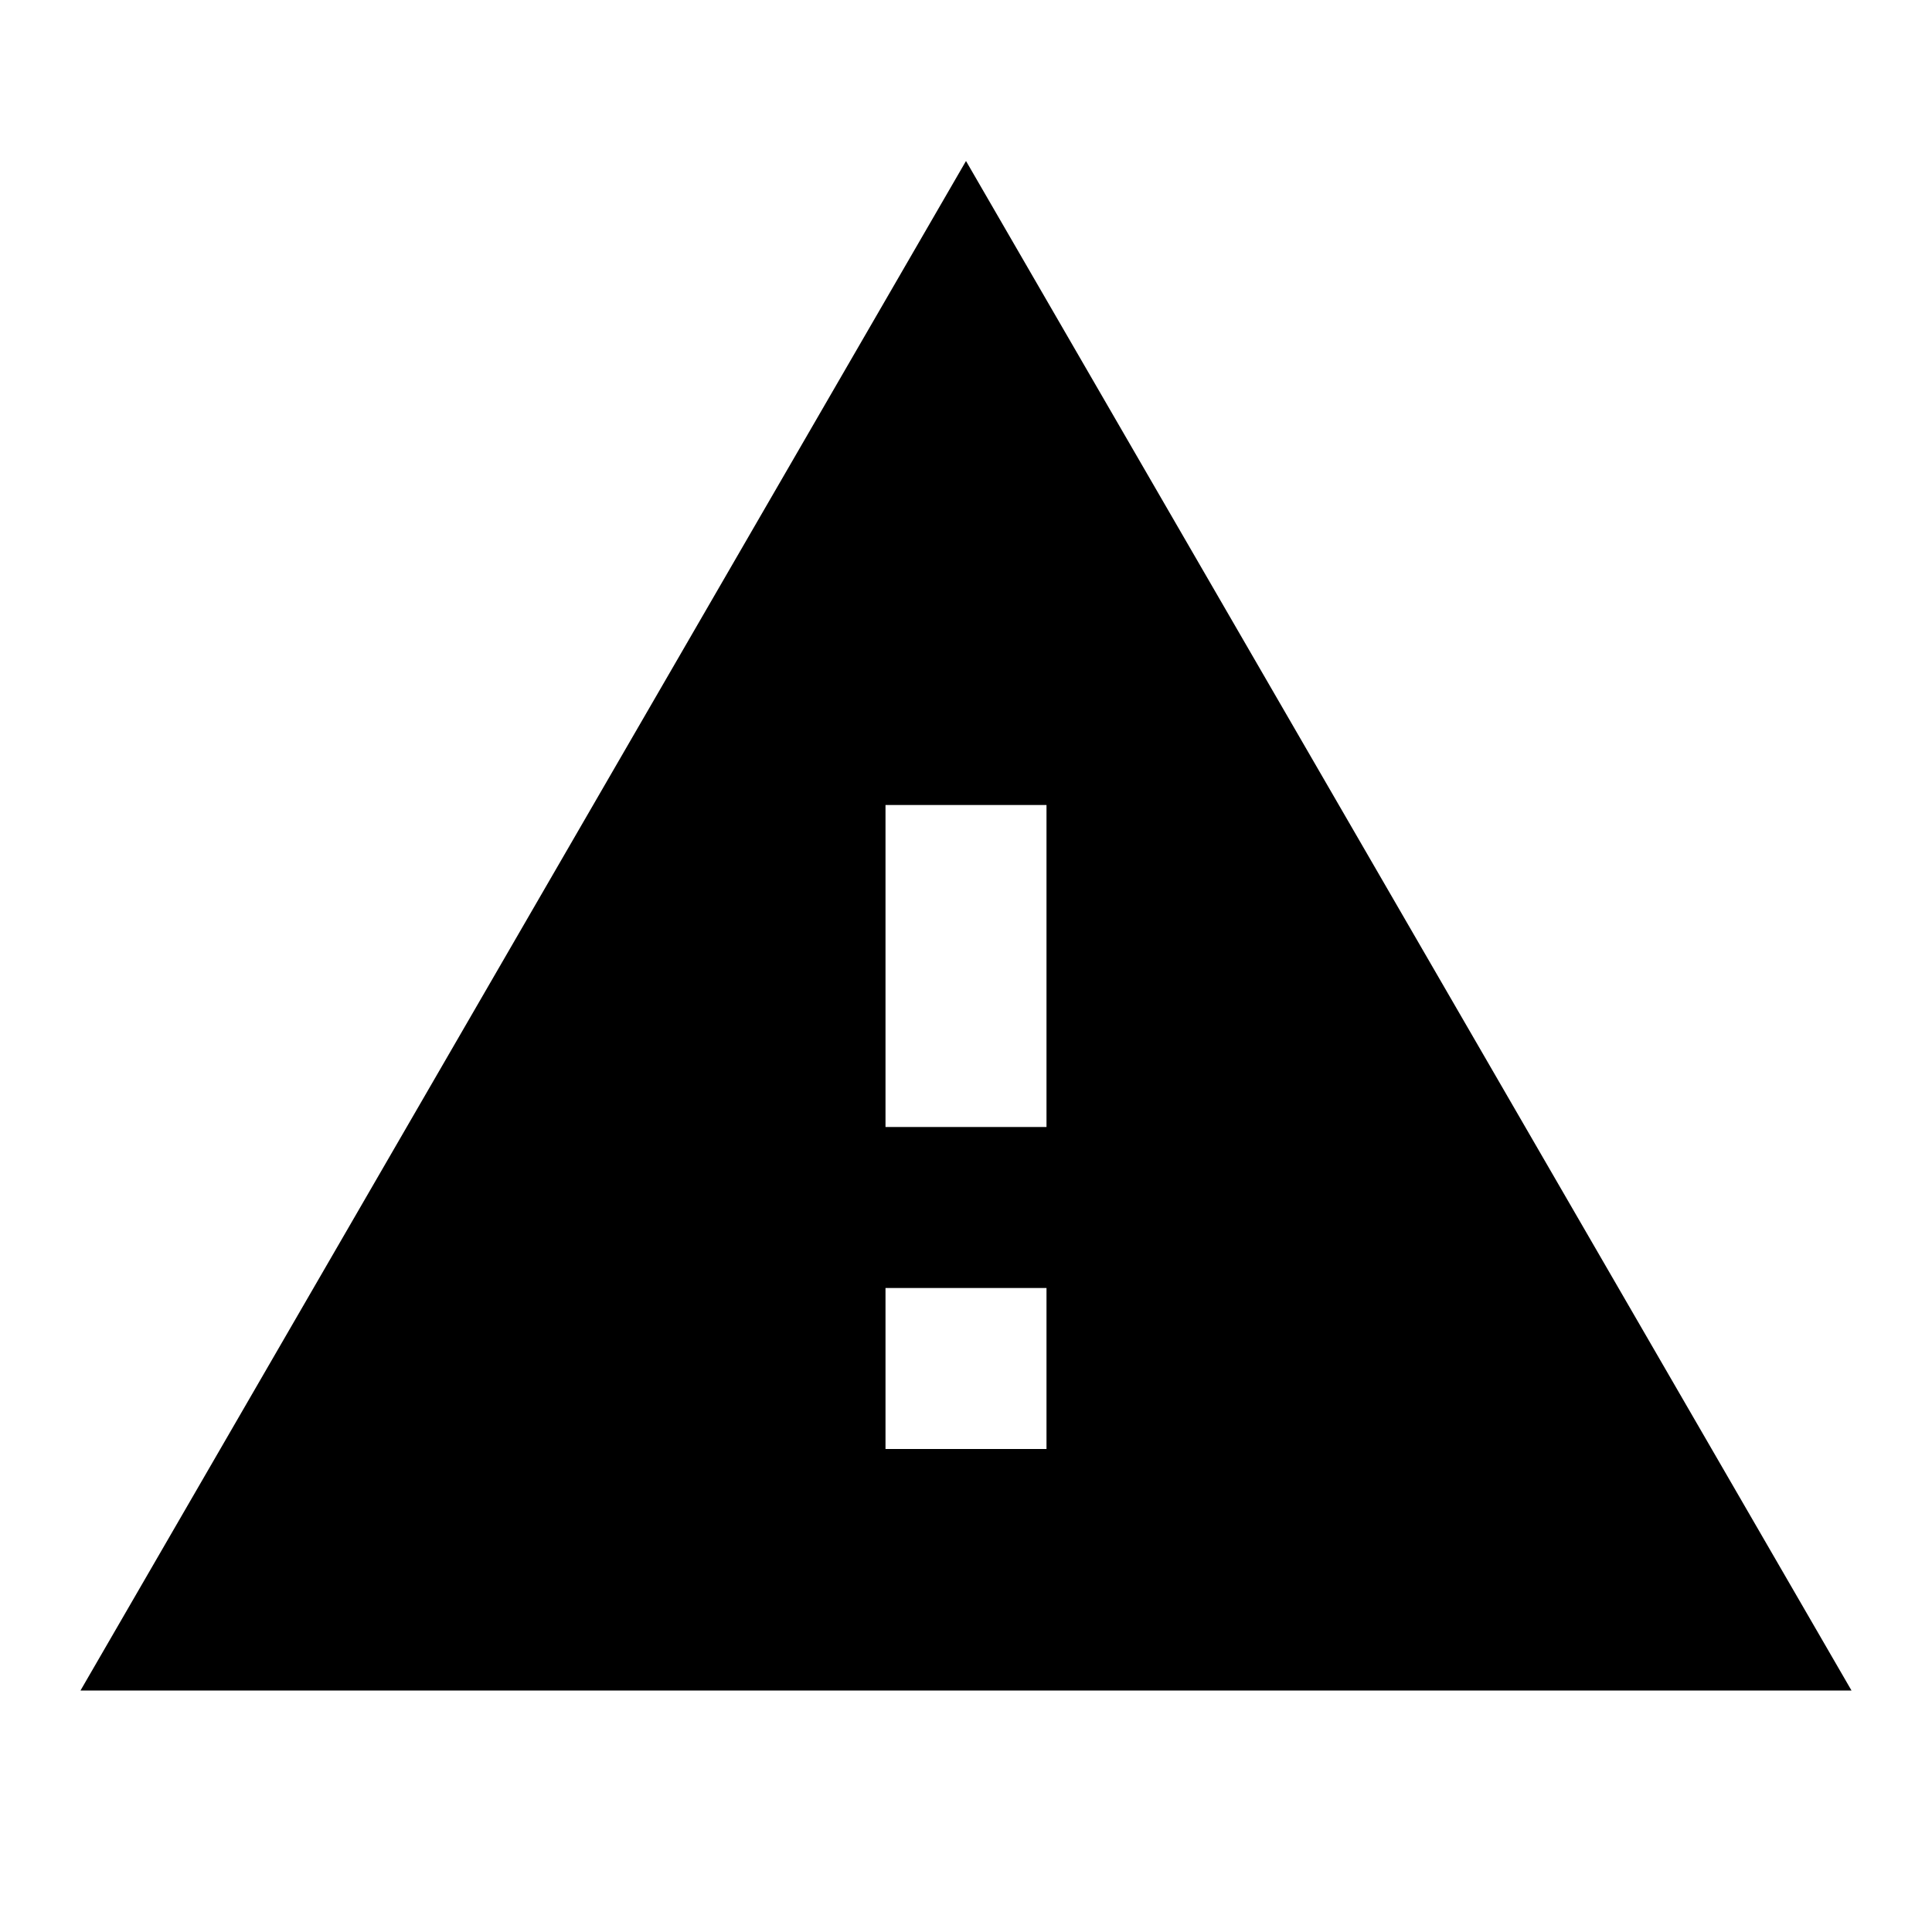
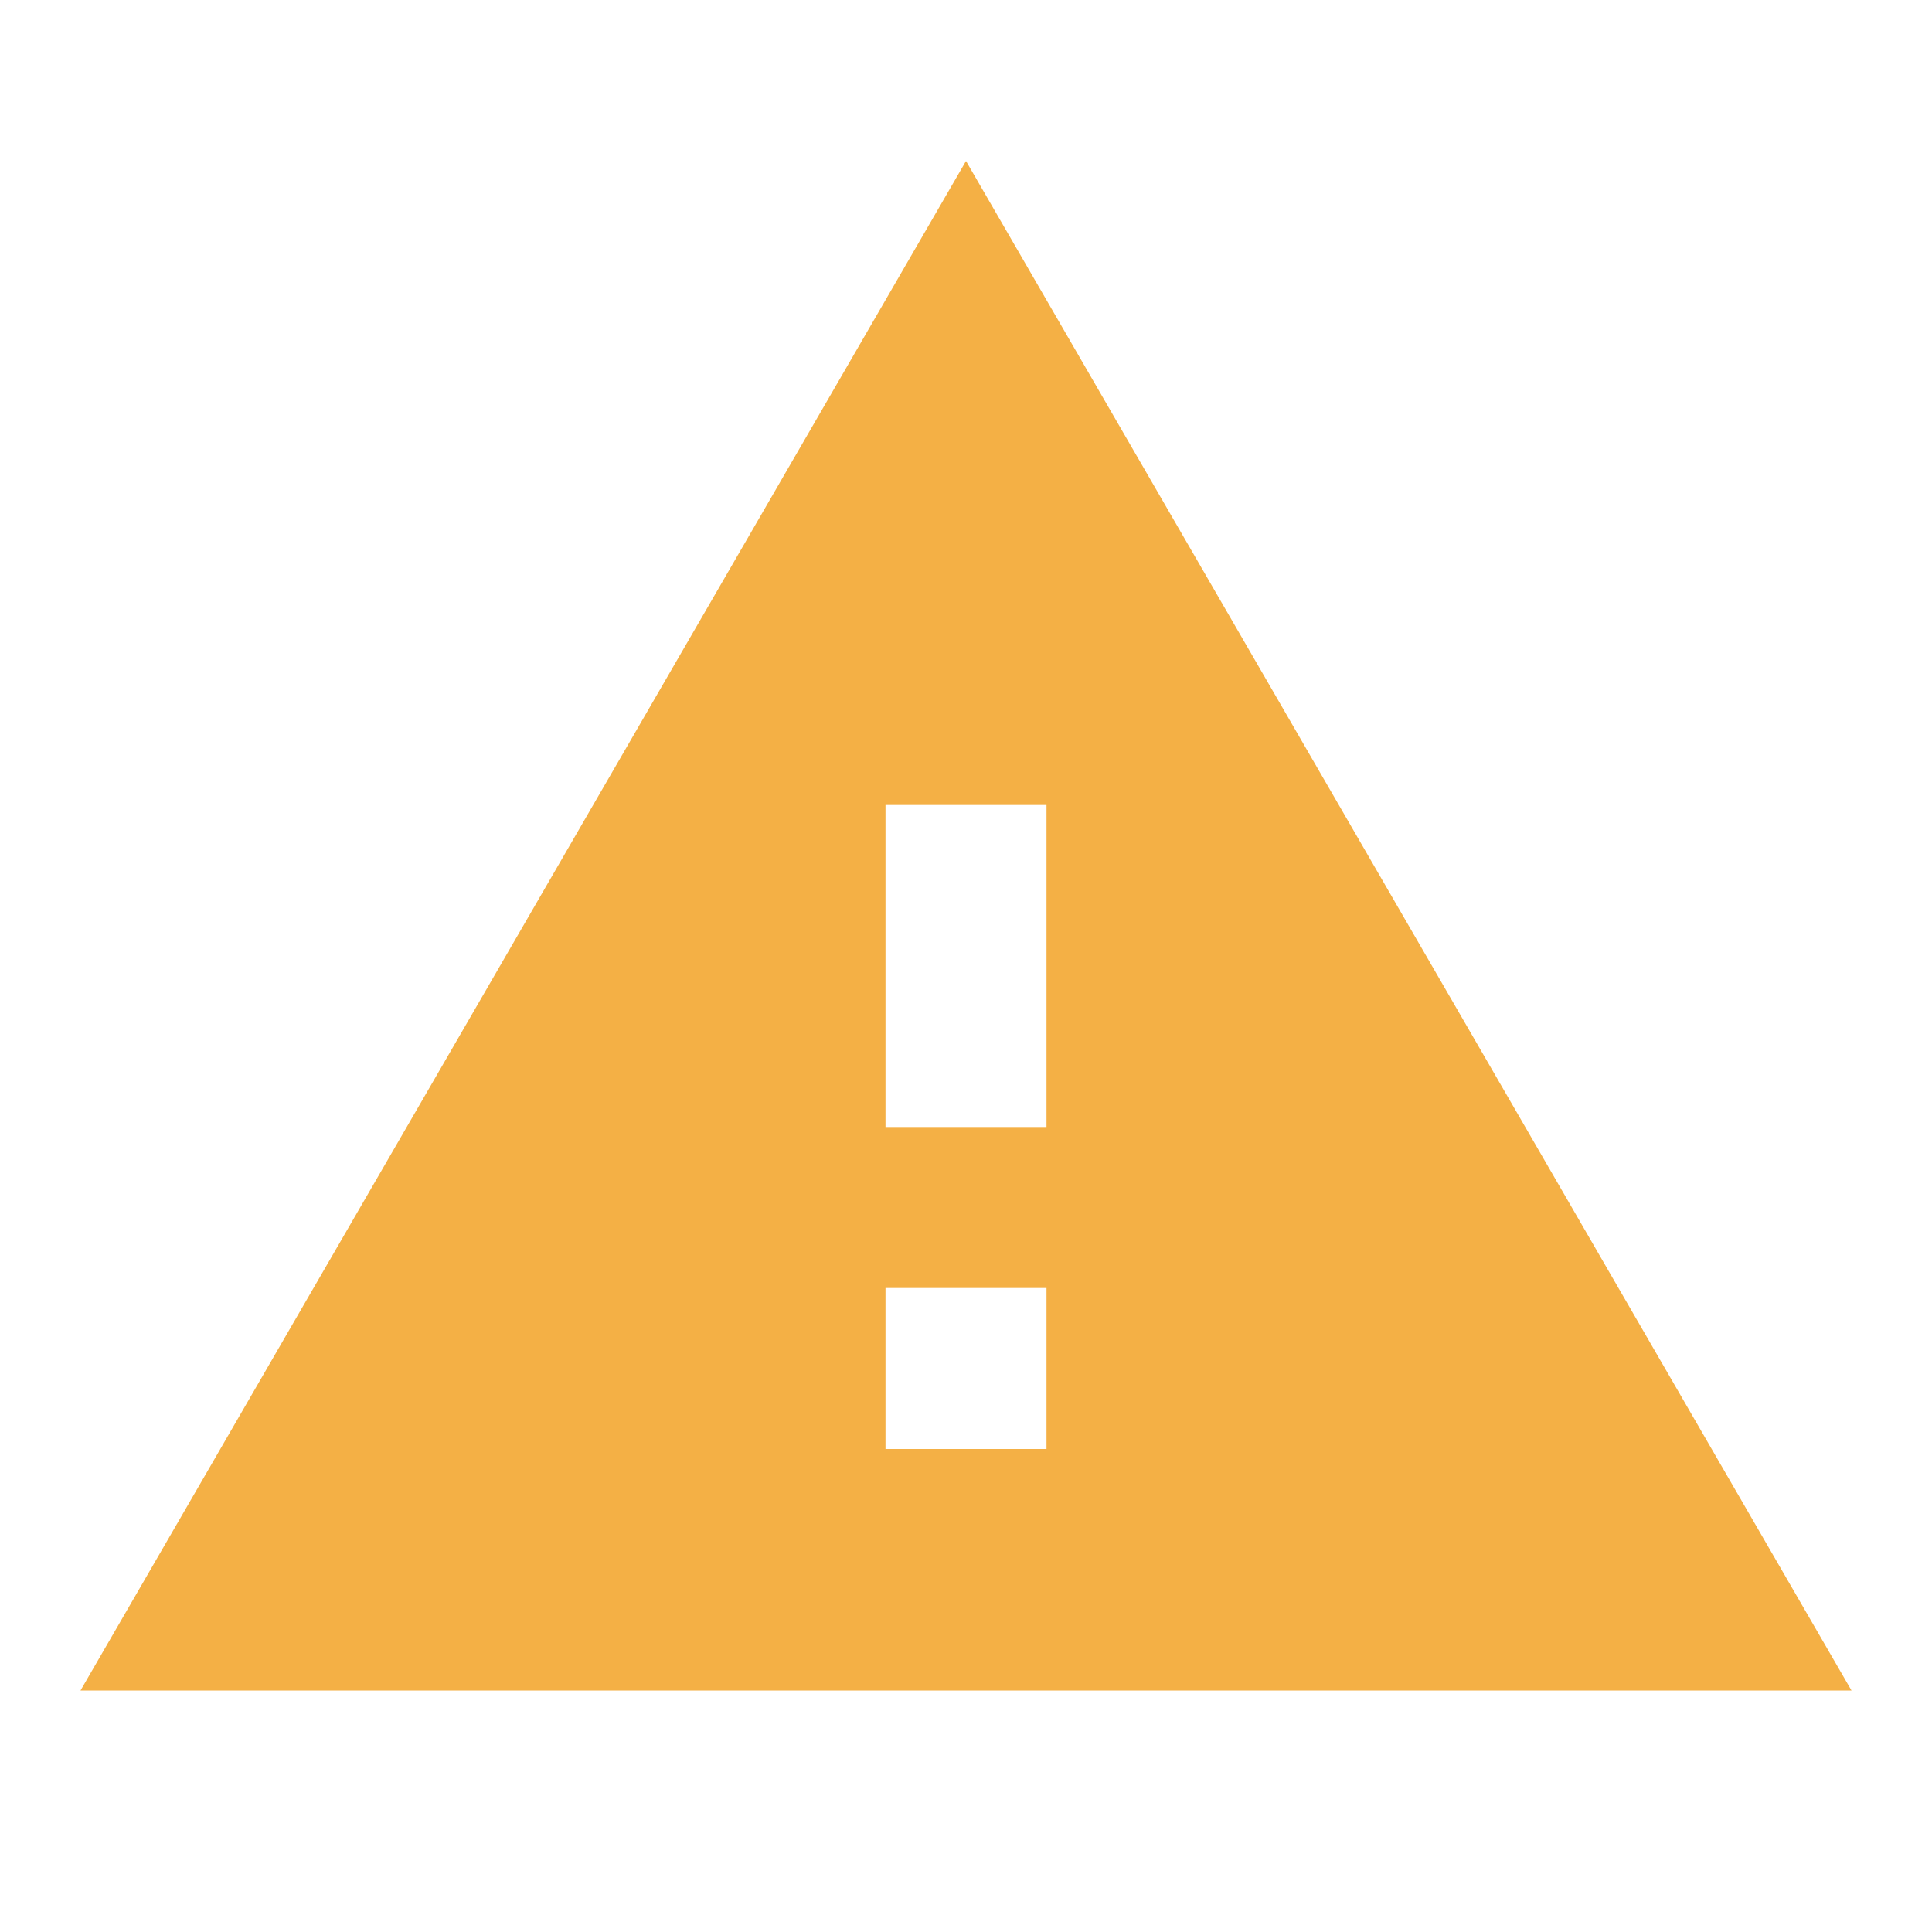
- <svg xmlns="http://www.w3.org/2000/svg" height="24" viewBox="0 0 24 24" width="24">
+ <svg xmlns="http://www.w3.org/2000/svg" height="24" viewBox="0 0 24 24">
  <path d="M0 0h24v24H0z" fill="none" />
-   <path d="M1 21h22L12 2 1 21zm12-3h-2v-2h2v2zm0-4h-2v-4h2v4z" />
+   <path d="M1 21h22L12 2 1 21zm12-3h-2v-2h2v2zm0-4h-2v-4h2v4z" fill="#F4B045" />
</svg>
